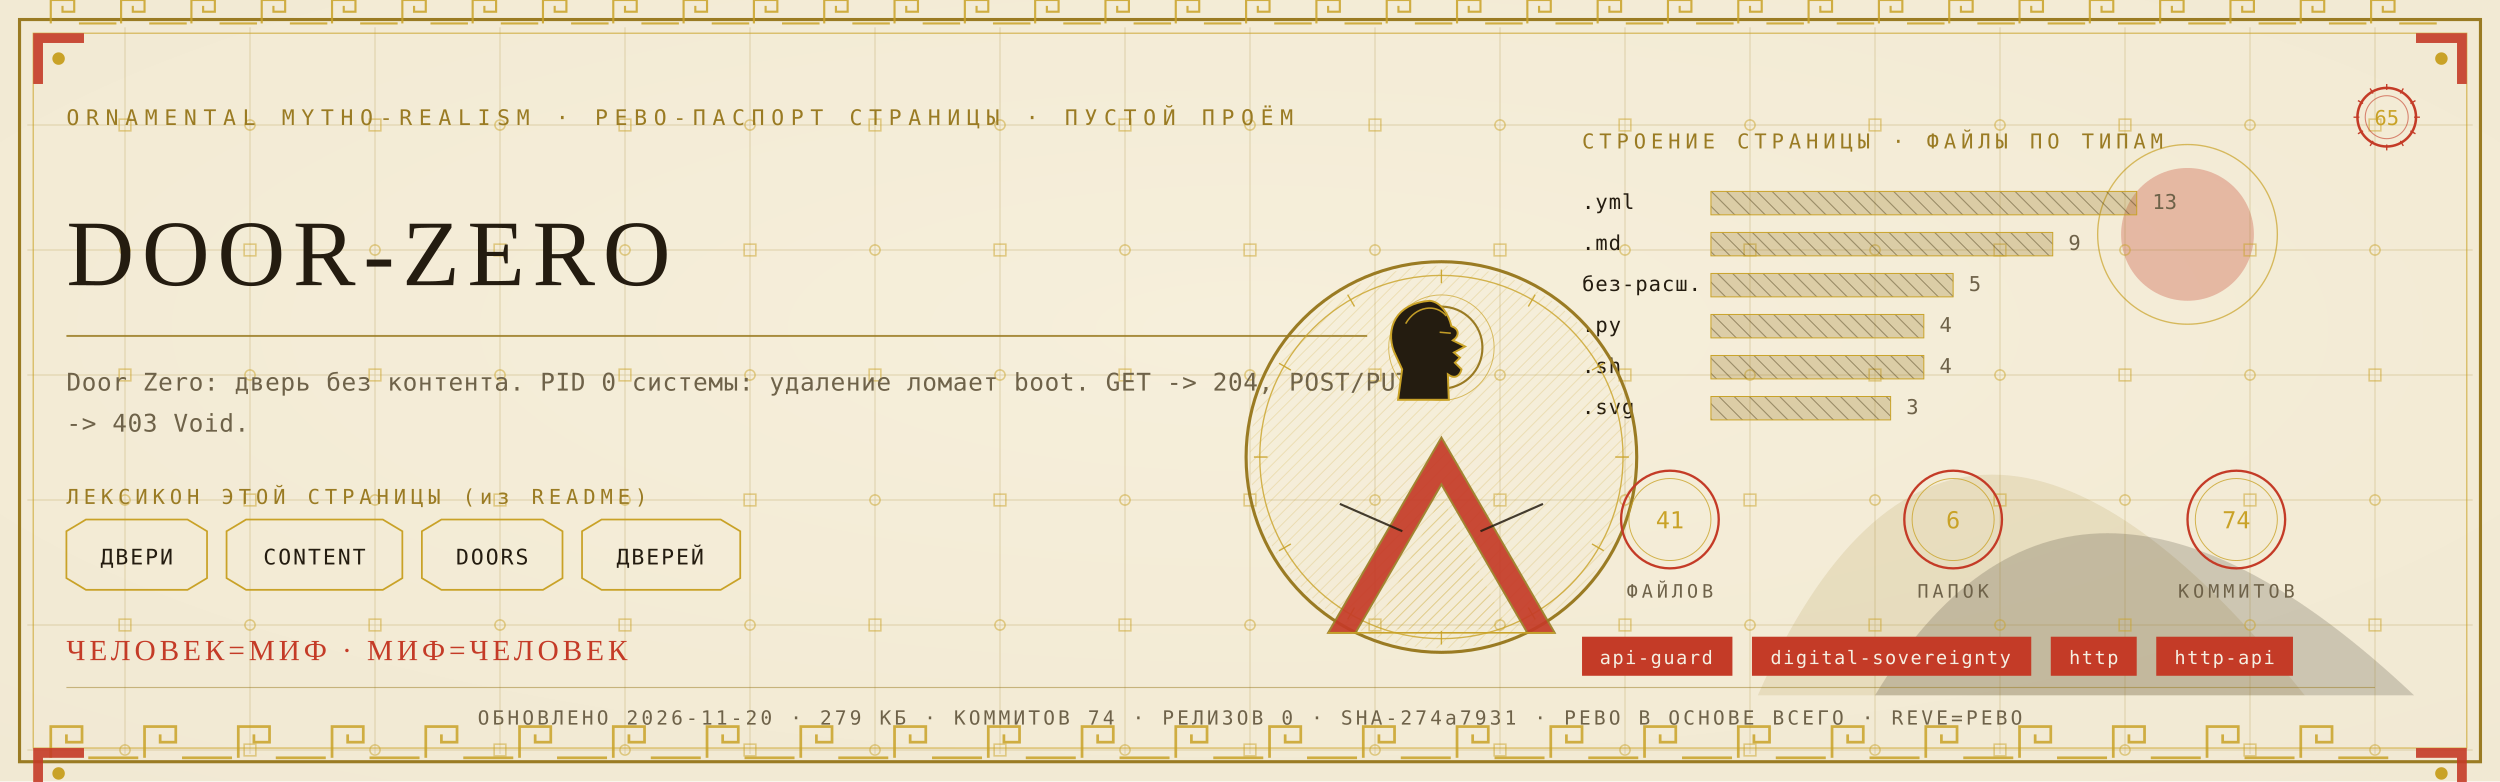
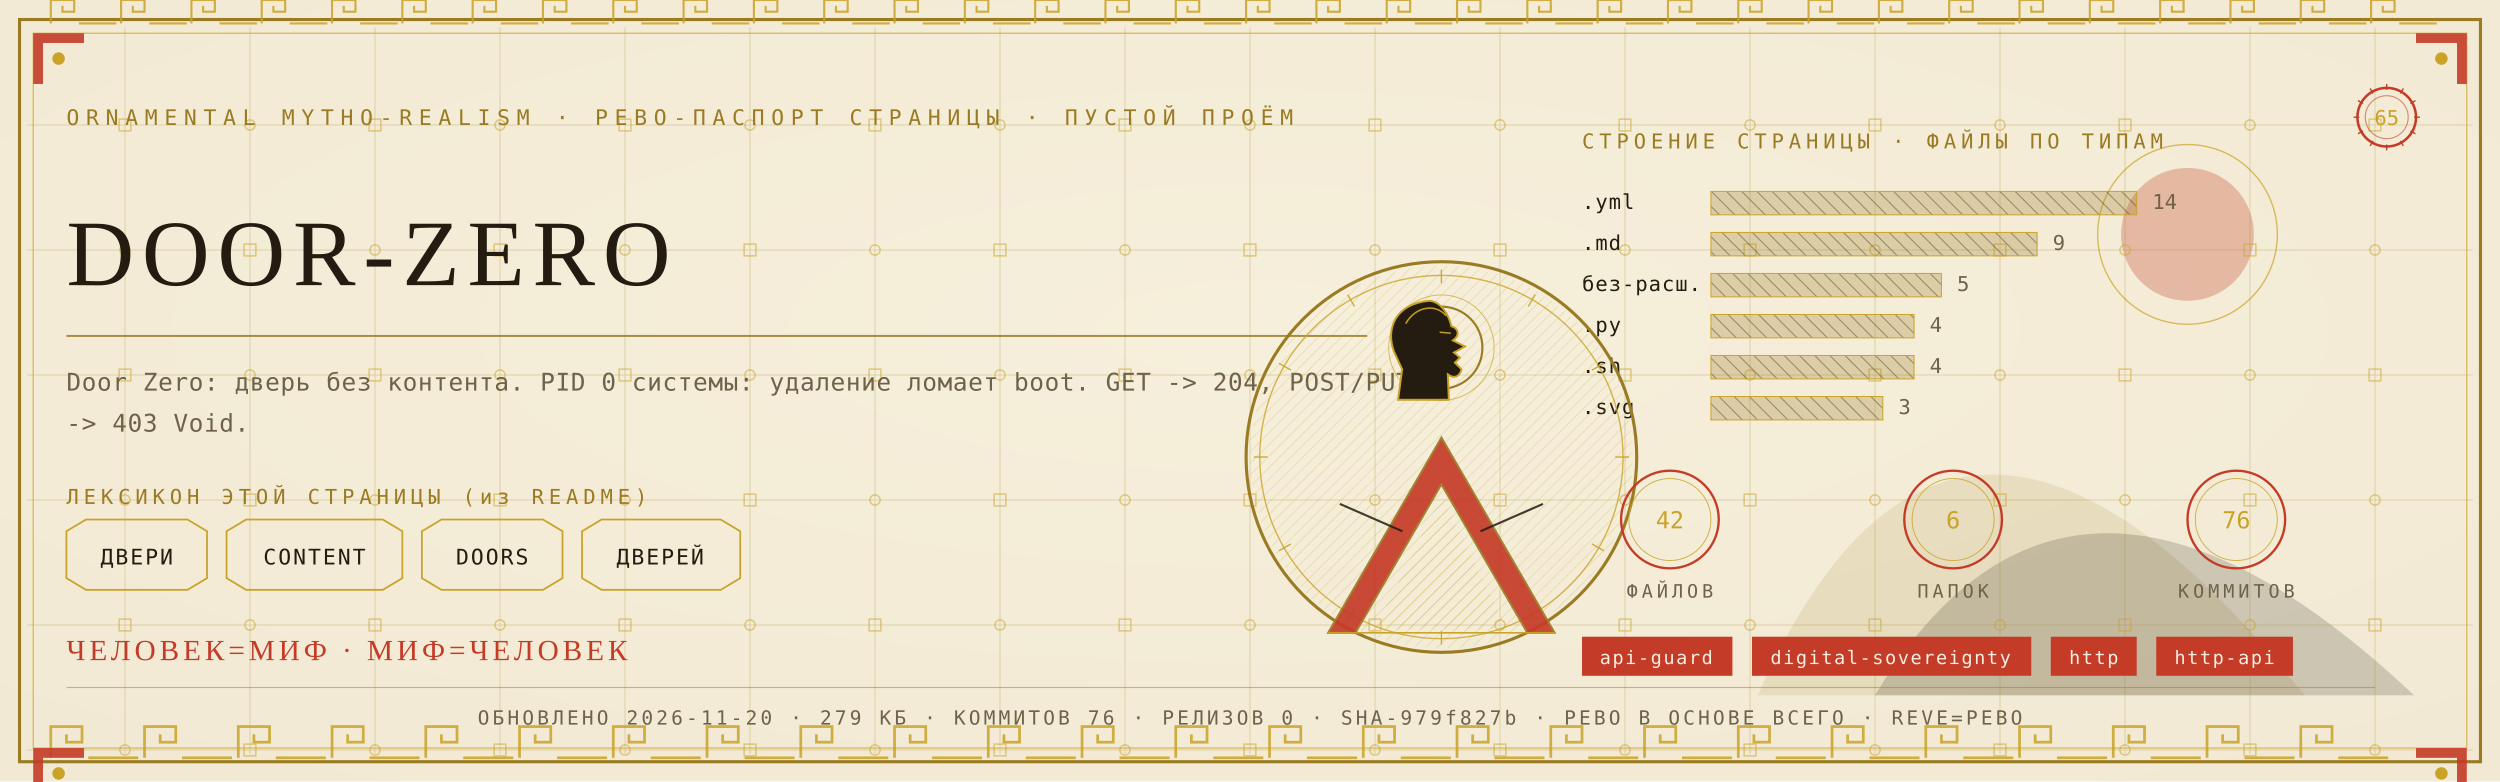
<svg xmlns="http://www.w3.org/2000/svg" viewBox="0 0 1280 400" width="1280" height="400">
  <defs>
    <radialGradient id="rp65" cx="0.5" cy="0.42" r="1.1">
      <stop offset="0" stop-color="#F6EFDC" />
      <stop offset="1" stop-color="#EFE6CF" />
    </radialGradient>
    <pattern id="hatchm" width="4.2" height="4.2" patternUnits="userSpaceOnUse" patternTransform="rotate(45)">
      <rect width="4.2" height="4.2" fill="none" />
      <line x1="0" y1="0" x2="0" y2="4.2" stroke="#C9A227" stroke-width="0.5" />
    </pattern>
    <pattern id="hatchv" width="5.5" height="5.5" patternUnits="userSpaceOnUse" patternTransform="rotate(-45)">
      <rect width="5.5" height="5.5" fill="none" />
      <line x1="0" y1="0" x2="0" y2="5.5" stroke="#241C10" stroke-width="0.5" />
    </pattern>
  </defs>
  <rect width="1280" height="400" fill="#EFE6CF" />
  <rect width="1280" height="400" fill="url(#rp65)" opacity="0.94" />
  <path d="M 900 356 Q 1000 130 1180 356 Z" fill="#9A7B23" opacity="0.14" />
  <path d="M 960 356 Q 1060 190 1236 356 Z" fill="#241C10" opacity="0.18" />
  <circle cx="1120" cy="120" r="34" fill="#C43B27" opacity="0.30" />
  <circle cx="1120" cy="120" r="46" fill="none" stroke="#C9A227" stroke-width="0.7" opacity="0.7" />
  <g stroke="#9A7B23" stroke-width="0.45" opacity="0.30">
    <line x1="64" y1="14" x2="64" y2="386" />
    <line x1="128" y1="14" x2="128" y2="386" />
    <line x1="192" y1="14" x2="192" y2="386" />
    <line x1="256" y1="14" x2="256" y2="386" />
    <line x1="320" y1="14" x2="320" y2="386" />
    <line x1="384" y1="14" x2="384" y2="386" />
    <line x1="448" y1="14" x2="448" y2="386" />
    <line x1="512" y1="14" x2="512" y2="386" />
    <line x1="576" y1="14" x2="576" y2="386" />
    <line x1="640" y1="14" x2="640" y2="386" />
    <line x1="704" y1="14" x2="704" y2="386" />
    <line x1="768" y1="14" x2="768" y2="386" />
    <line x1="832" y1="14" x2="832" y2="386" />
    <line x1="896" y1="14" x2="896" y2="386" />
    <line x1="960" y1="14" x2="960" y2="386" />
    <line x1="1024" y1="14" x2="1024" y2="386" />
    <line x1="1088" y1="14" x2="1088" y2="386" />
    <line x1="1152" y1="14" x2="1152" y2="386" />
    <line x1="1216" y1="14" x2="1216" y2="386" />
    <line x1="14" y1="64" x2="1266" y2="64" />
    <line x1="14" y1="128" x2="1266" y2="128" />
    <line x1="14" y1="192" x2="1266" y2="192" />
    <line x1="14" y1="256" x2="1266" y2="256" />
    <line x1="14" y1="320" x2="1266" y2="320" />
    <line x1="14" y1="384" x2="1266" y2="384" />
  </g>
  <g fill="none" stroke="#C9A227" stroke-width="0.8" opacity="0.5">
    <rect x="61" y="61" width="6" height="6" />
    <circle cx="64" cy="128" r="2.6" />
    <rect x="61" y="189" width="6" height="6" />
    <circle cx="64" cy="256" r="2.6" />
    <rect x="61" y="317" width="6" height="6" />
    <circle cx="64" cy="384" r="2.6" />
    <circle cx="128" cy="64" r="2.6" />
    <rect x="125" y="125" width="6" height="6" />
    <circle cx="128" cy="192" r="2.6" />
    <rect x="125" y="253" width="6" height="6" />
    <circle cx="128" cy="320" r="2.6" />
    <rect x="125" y="381" width="6" height="6" />
    <rect x="189" y="61" width="6" height="6" />
    <circle cx="192" cy="128" r="2.6" />
    <rect x="189" y="189" width="6" height="6" />
    <circle cx="192" cy="256" r="2.6" />
    <rect x="189" y="317" width="6" height="6" />
    <circle cx="192" cy="384" r="2.6" />
    <circle cx="256" cy="64" r="2.6" />
    <rect x="253" y="125" width="6" height="6" />
    <circle cx="256" cy="192" r="2.6" />
    <rect x="253" y="253" width="6" height="6" />
    <circle cx="256" cy="320" r="2.6" />
    <rect x="253" y="381" width="6" height="6" />
    <rect x="317" y="61" width="6" height="6" />
    <circle cx="320" cy="128" r="2.6" />
    <rect x="317" y="189" width="6" height="6" />
    <circle cx="320" cy="256" r="2.6" />
    <rect x="317" y="317" width="6" height="6" />
    <circle cx="320" cy="384" r="2.6" />
    <circle cx="384" cy="64" r="2.6" />
    <rect x="381" y="125" width="6" height="6" />
    <circle cx="384" cy="192" r="2.6" />
    <rect x="381" y="253" width="6" height="6" />
    <circle cx="384" cy="320" r="2.6" />
    <rect x="381" y="381" width="6" height="6" />
    <rect x="445" y="61" width="6" height="6" />
    <circle cx="448" cy="128" r="2.6" />
    <rect x="445" y="189" width="6" height="6" />
    <circle cx="448" cy="256" r="2.6" />
    <rect x="445" y="317" width="6" height="6" />
    <circle cx="448" cy="384" r="2.6" />
    <circle cx="512" cy="64" r="2.6" />
    <rect x="509" y="125" width="6" height="6" />
    <circle cx="512" cy="192" r="2.6" />
    <rect x="509" y="253" width="6" height="6" />
    <circle cx="512" cy="320" r="2.6" />
    <rect x="509" y="381" width="6" height="6" />
    <rect x="573" y="61" width="6" height="6" />
    <circle cx="576" cy="128" r="2.6" />
    <rect x="573" y="189" width="6" height="6" />
    <circle cx="576" cy="256" r="2.6" />
    <rect x="573" y="317" width="6" height="6" />
    <circle cx="576" cy="384" r="2.6" />
    <circle cx="640" cy="64" r="2.6" />
    <rect x="637" y="125" width="6" height="6" />
    <circle cx="640" cy="192" r="2.6" />
    <rect x="637" y="253" width="6" height="6" />
    <circle cx="640" cy="320" r="2.6" />
    <rect x="637" y="381" width="6" height="6" />
    <rect x="701" y="61" width="6" height="6" />
    <circle cx="704" cy="128" r="2.6" />
    <rect x="701" y="189" width="6" height="6" />
    <circle cx="704" cy="256" r="2.6" />
    <rect x="701" y="317" width="6" height="6" />
    <circle cx="704" cy="384" r="2.6" />
    <circle cx="768" cy="64" r="2.6" />
    <rect x="765" y="125" width="6" height="6" />
    <circle cx="768" cy="192" r="2.6" />
    <rect x="765" y="253" width="6" height="6" />
    <circle cx="768" cy="320" r="2.6" />
    <rect x="765" y="381" width="6" height="6" />
    <rect x="829" y="61" width="6" height="6" />
    <circle cx="832" cy="128" r="2.6" />
    <rect x="829" y="189" width="6" height="6" />
    <circle cx="832" cy="256" r="2.6" />
    <rect x="829" y="317" width="6" height="6" />
    <circle cx="832" cy="384" r="2.6" />
    <circle cx="896" cy="64" r="2.6" />
    <rect x="893" y="125" width="6" height="6" />
    <circle cx="896" cy="192" r="2.6" />
    <rect x="893" y="253" width="6" height="6" />
    <circle cx="896" cy="320" r="2.6" />
    <rect x="893" y="381" width="6" height="6" />
    <rect x="957" y="61" width="6" height="6" />
    <circle cx="960" cy="128" r="2.6" />
    <rect x="957" y="189" width="6" height="6" />
    <circle cx="960" cy="256" r="2.6" />
    <rect x="957" y="317" width="6" height="6" />
    <circle cx="960" cy="384" r="2.6" />
    <circle cx="1024" cy="64" r="2.6" />
    <rect x="1021" y="125" width="6" height="6" />
    <circle cx="1024" cy="192" r="2.6" />
    <rect x="1021" y="253" width="6" height="6" />
    <circle cx="1024" cy="320" r="2.6" />
    <rect x="1021" y="381" width="6" height="6" />
    <rect x="1085" y="61" width="6" height="6" />
    <circle cx="1088" cy="128" r="2.6" />
    <rect x="1085" y="189" width="6" height="6" />
    <circle cx="1088" cy="256" r="2.6" />
    <rect x="1085" y="317" width="6" height="6" />
    <circle cx="1088" cy="384" r="2.6" />
    <circle cx="1152" cy="64" r="2.6" />
    <rect x="1149" y="125" width="6" height="6" />
    <circle cx="1152" cy="192" r="2.6" />
    <rect x="1149" y="253" width="6" height="6" />
    <circle cx="1152" cy="320" r="2.6" />
    <rect x="1149" y="381" width="6" height="6" />
    <rect x="1213" y="61" width="6" height="6" />
    <circle cx="1216" cy="128" r="2.6" />
    <rect x="1213" y="189" width="6" height="6" />
    <circle cx="1216" cy="256" r="2.6" />
    <rect x="1213" y="317" width="6" height="6" />
    <circle cx="1216" cy="384" r="2.6" />
  </g>
  <rect x="10" y="10" width="1260" height="380" fill="none" stroke="#9A7B23" stroke-width="1.6" />
  <rect x="17" y="17" width="1246" height="366" fill="none" stroke="#C9A227" stroke-width="0.6" opacity="0.75" />
  <g fill="none" stroke="#C9A227" stroke-width="1.4" opacity="0.85">
    <path d="M 26 388 L 26 372 L 42 372 L 42 380.0 L 34.0 380.0 L 34.0 376.0" />
    <line x1="45.2" y1="388" x2="70.8" y2="388" />
    <path d="M 74 388 L 74 372 L 90 372 L 90 380.0 L 82.0 380.0 L 82.0 376.0" />
    <line x1="93.2" y1="388" x2="118.8" y2="388" />
    <path d="M 122 388 L 122 372 L 138 372 L 138 380.0 L 130.0 380.0 L 130.0 376.0" />
    <line x1="141.2" y1="388" x2="166.8" y2="388" />
    <path d="M 170 388 L 170 372 L 186 372 L 186 380.0 L 178.0 380.0 L 178.0 376.0" />
    <line x1="189.2" y1="388" x2="214.8" y2="388" />
    <path d="M 218 388 L 218 372 L 234 372 L 234 380.0 L 226.0 380.0 L 226.0 376.0" />
    <line x1="237.2" y1="388" x2="262.8" y2="388" />
    <path d="M 266 388 L 266 372 L 282 372 L 282 380.0 L 274.0 380.0 L 274.0 376.0" />
    <line x1="285.2" y1="388" x2="310.8" y2="388" />
    <path d="M 314 388 L 314 372 L 330 372 L 330 380.0 L 322.0 380.0 L 322.0 376.0" />
    <line x1="333.2" y1="388" x2="358.8" y2="388" />
    <path d="M 362 388 L 362 372 L 378 372 L 378 380.0 L 370.0 380.0 L 370.0 376.0" />
    <line x1="381.2" y1="388" x2="406.8" y2="388" />
    <path d="M 410 388 L 410 372 L 426 372 L 426 380.0 L 418.0 380.0 L 418.0 376.0" />
    <line x1="429.2" y1="388" x2="454.8" y2="388" />
    <path d="M 458 388 L 458 372 L 474 372 L 474 380.0 L 466.0 380.0 L 466.0 376.0" />
    <line x1="477.2" y1="388" x2="502.8" y2="388" />
    <path d="M 506 388 L 506 372 L 522 372 L 522 380.0 L 514.0 380.0 L 514.0 376.0" />
    <line x1="525.2" y1="388" x2="550.8" y2="388" />
    <path d="M 554 388 L 554 372 L 570 372 L 570 380.0 L 562.0 380.0 L 562.0 376.0" />
    <line x1="573.2" y1="388" x2="598.8" y2="388" />
    <path d="M 602 388 L 602 372 L 618 372 L 618 380.0 L 610.0 380.0 L 610.0 376.0" />
    <line x1="621.2" y1="388" x2="646.8" y2="388" />
    <path d="M 650 388 L 650 372 L 666 372 L 666 380.0 L 658.0 380.0 L 658.0 376.0" />
    <line x1="669.2" y1="388" x2="694.8" y2="388" />
    <path d="M 698 388 L 698 372 L 714 372 L 714 380.0 L 706.0 380.0 L 706.0 376.0" />
    <line x1="717.2" y1="388" x2="742.8" y2="388" />
    <path d="M 746 388 L 746 372 L 762 372 L 762 380.0 L 754.0 380.0 L 754.0 376.0" />
    <line x1="765.2" y1="388" x2="790.8" y2="388" />
    <path d="M 794 388 L 794 372 L 810 372 L 810 380.0 L 802.0 380.0 L 802.0 376.0" />
    <line x1="813.2" y1="388" x2="838.8" y2="388" />
    <path d="M 842 388 L 842 372 L 858 372 L 858 380.0 L 850.0 380.0 L 850.0 376.0" />
    <line x1="861.2" y1="388" x2="886.8" y2="388" />
    <path d="M 890 388 L 890 372 L 906 372 L 906 380.0 L 898.0 380.0 L 898.0 376.0" />
    <line x1="909.2" y1="388" x2="934.8" y2="388" />
    <path d="M 938 388 L 938 372 L 954 372 L 954 380.0 L 946.0 380.0 L 946.0 376.0" />
    <line x1="957.2" y1="388" x2="982.8" y2="388" />
    <path d="M 986 388 L 986 372 L 1002 372 L 1002 380.0 L 994.0 380.0 L 994.0 376.0" />
    <line x1="1005.2" y1="388" x2="1030.8" y2="388" />
    <path d="M 1034 388 L 1034 372 L 1050 372 L 1050 380.0 L 1042.0 380.0 L 1042.0 376.0" />
    <line x1="1053.2" y1="388" x2="1078.8" y2="388" />
    <path d="M 1082 388 L 1082 372 L 1098 372 L 1098 380.0 L 1090.0 380.0 L 1090.0 376.0" />
    <line x1="1101.2" y1="388" x2="1126.8" y2="388" />
    <path d="M 1130 388 L 1130 372 L 1146 372 L 1146 380.0 L 1138.0 380.0 L 1138.0 376.0" />
    <line x1="1149.2" y1="388" x2="1174.8" y2="388" />
    <path d="M 1178 388 L 1178 372 L 1194 372 L 1194 380.0 L 1186.0 380.0 L 1186.0 376.0" />
    <line x1="1197.2" y1="388" x2="1222.8" y2="388" />
  </g>
  <g fill="none" stroke="#C9A227" stroke-width="1.1" opacity="0.85">
    <path d="M 26 12 L 26 0 L 38 0 L 38 6.0 L 32.0 6.0 L 32.0 3.0" />
    <line x1="40.4" y1="12" x2="59.6" y2="12" />
    <path d="M 62 12 L 62 0 L 74 0 L 74 6.0 L 68.0 6.0 L 68.0 3.0" />
    <line x1="76.4" y1="12" x2="95.6" y2="12" />
    <path d="M 98 12 L 98 0 L 110 0 L 110 6.0 L 104.0 6.0 L 104.0 3.0" />
    <line x1="112.4" y1="12" x2="131.6" y2="12" />
    <path d="M 134 12 L 134 0 L 146 0 L 146 6.0 L 140.0 6.0 L 140.0 3.0" />
    <line x1="148.4" y1="12" x2="167.6" y2="12" />
    <path d="M 170 12 L 170 0 L 182 0 L 182 6.0 L 176.0 6.0 L 176.0 3.0" />
    <line x1="184.4" y1="12" x2="203.6" y2="12" />
    <path d="M 206 12 L 206 0 L 218 0 L 218 6.0 L 212.0 6.0 L 212.0 3.0" />
    <line x1="220.4" y1="12" x2="239.6" y2="12" />
    <path d="M 242 12 L 242 0 L 254 0 L 254 6.0 L 248.0 6.0 L 248.0 3.0" />
    <line x1="256.4" y1="12" x2="275.6" y2="12" />
    <path d="M 278 12 L 278 0 L 290 0 L 290 6.0 L 284.0 6.0 L 284.0 3.0" />
    <line x1="292.4" y1="12" x2="311.6" y2="12" />
    <path d="M 314 12 L 314 0 L 326 0 L 326 6.0 L 320.0 6.0 L 320.0 3.0" />
    <line x1="328.4" y1="12" x2="347.6" y2="12" />
    <path d="M 350 12 L 350 0 L 362 0 L 362 6.0 L 356.0 6.0 L 356.0 3.0" />
    <line x1="364.4" y1="12" x2="383.6" y2="12" />
    <path d="M 386 12 L 386 0 L 398 0 L 398 6.0 L 392.0 6.0 L 392.0 3.0" />
    <line x1="400.4" y1="12" x2="419.6" y2="12" />
    <path d="M 422 12 L 422 0 L 434 0 L 434 6.0 L 428.0 6.0 L 428.0 3.0" />
    <line x1="436.4" y1="12" x2="455.6" y2="12" />
    <path d="M 458 12 L 458 0 L 470 0 L 470 6.0 L 464.0 6.0 L 464.0 3.0" />
    <line x1="472.4" y1="12" x2="491.6" y2="12" />
    <path d="M 494 12 L 494 0 L 506 0 L 506 6.0 L 500.0 6.0 L 500.0 3.0" />
    <line x1="508.4" y1="12" x2="527.6" y2="12" />
    <path d="M 530 12 L 530 0 L 542 0 L 542 6.0 L 536.0 6.0 L 536.0 3.0" />
    <line x1="544.4" y1="12" x2="563.6" y2="12" />
    <path d="M 566 12 L 566 0 L 578 0 L 578 6.0 L 572.0 6.0 L 572.0 3.0" />
    <line x1="580.4" y1="12" x2="599.6" y2="12" />
    <path d="M 602 12 L 602 0 L 614 0 L 614 6.0 L 608.0 6.0 L 608.0 3.0" />
    <line x1="616.4" y1="12" x2="635.6" y2="12" />
    <path d="M 638 12 L 638 0 L 650 0 L 650 6.0 L 644.0 6.0 L 644.0 3.0" />
    <line x1="652.4" y1="12" x2="671.6" y2="12" />
    <path d="M 674 12 L 674 0 L 686 0 L 686 6.0 L 680.0 6.0 L 680.0 3.0" />
    <line x1="688.4" y1="12" x2="707.6" y2="12" />
    <path d="M 710 12 L 710 0 L 722 0 L 722 6.0 L 716.0 6.0 L 716.0 3.0" />
    <line x1="724.4" y1="12" x2="743.6" y2="12" />
    <path d="M 746 12 L 746 0 L 758 0 L 758 6.0 L 752.0 6.0 L 752.0 3.0" />
    <line x1="760.4" y1="12" x2="779.6" y2="12" />
    <path d="M 782 12 L 782 0 L 794 0 L 794 6.0 L 788.0 6.0 L 788.0 3.0" />
    <line x1="796.4" y1="12" x2="815.6" y2="12" />
    <path d="M 818 12 L 818 0 L 830 0 L 830 6.0 L 824.0 6.0 L 824.0 3.0" />
    <line x1="832.4" y1="12" x2="851.6" y2="12" />
    <path d="M 854 12 L 854 0 L 866 0 L 866 6.0 L 860.0 6.0 L 860.0 3.0" />
    <line x1="868.4" y1="12" x2="887.6" y2="12" />
    <path d="M 890 12 L 890 0 L 902 0 L 902 6.0 L 896.0 6.0 L 896.0 3.0" />
    <line x1="904.4" y1="12" x2="923.6" y2="12" />
    <path d="M 926 12 L 926 0 L 938 0 L 938 6.0 L 932.0 6.0 L 932.0 3.0" />
    <line x1="940.4" y1="12" x2="959.6" y2="12" />
    <path d="M 962 12 L 962 0 L 974 0 L 974 6.0 L 968.0 6.0 L 968.0 3.0" />
    <line x1="976.4" y1="12" x2="995.6" y2="12" />
    <path d="M 998 12 L 998 0 L 1010 0 L 1010 6.0 L 1004.0 6.0 L 1004.0 3.0" />
    <line x1="1012.4" y1="12" x2="1031.6" y2="12" />
    <path d="M 1034 12 L 1034 0 L 1046 0 L 1046 6.0 L 1040.0 6.0 L 1040.0 3.0" />
    <line x1="1048.4" y1="12" x2="1067.6" y2="12" />
    <path d="M 1070 12 L 1070 0 L 1082 0 L 1082 6.0 L 1076.0 6.0 L 1076.0 3.0" />
    <line x1="1084.4" y1="12" x2="1103.6" y2="12" />
    <path d="M 1106 12 L 1106 0 L 1118 0 L 1118 6.0 L 1112.0 6.0 L 1112.0 3.0" />
    <line x1="1120.4" y1="12" x2="1139.6" y2="12" />
    <path d="M 1142 12 L 1142 0 L 1154 0 L 1154 6.0 L 1148.0 6.0 L 1148.0 3.0" />
    <line x1="1156.4" y1="12" x2="1175.6" y2="12" />
    <path d="M 1178 12 L 1178 0 L 1190 0 L 1190 6.0 L 1184.0 6.0 L 1184.0 3.0" />
    <line x1="1192.4" y1="12" x2="1211.6" y2="12" />
    <path d="M 1214 12 L 1214 0 L 1226 0 L 1226 6.0 L 1220.0 6.0 L 1220.0 3.0" />
    <line x1="1228.4" y1="12" x2="1247.6" y2="12" />
  </g>
  <g transform="translate(17,17) scale(1,1)">
    <path d="M 0 0 L 26 0 L 26 5 L 5 5 L 5 26 L 0 26 Z" fill="#C43B27" opacity="0.9" />
    <circle cx="13" cy="13" r="3.2" fill="#C9A227" />
  </g>
  <g transform="translate(1263,17) scale(-1,1)">
    <path d="M 0 0 L 26 0 L 26 5 L 5 5 L 5 26 L 0 26 Z" fill="#C43B27" opacity="0.9" />
    <circle cx="13" cy="13" r="3.2" fill="#C9A227" />
  </g>
  <g transform="translate(17,383) scale(1,1)">
    <path d="M 0 0 L 26 0 L 26 5 L 5 5 L 5 26 L 0 26 Z" fill="#C43B27" opacity="0.9" />
    <circle cx="13" cy="13" r="3.2" fill="#C9A227" />
  </g>
  <g transform="translate(1263,383) scale(-1,1)">
    <path d="M 0 0 L 26 0 L 26 5 L 5 5 L 5 26 L 0 26 Z" fill="#C43B27" opacity="0.9" />
    <circle cx="13" cy="13" r="3.2" fill="#C9A227" />
  </g>
  <text x="34" y="64" font-family="'Cascadia Mono', ui-monospace, Consolas, monospace" font-size="11" fill="#9A7B23" letter-spacing="3.4">ORNAMENTAL MYTHO-REALISM · РЕВО-ПАСПОРТ СТРАНИЦЫ · ПУСТОЙ ПРОЁМ</text>
  <g transform="translate(1222,60)">
    <circle r="15" fill="none" stroke="#C43B27" stroke-width="1.3" />
    <circle r="11" fill="none" stroke="#C43B27" stroke-width="0.55" opacity="0.6" />
    <text y="4" text-anchor="middle" font-family="'Cascadia Mono', ui-monospace, Consolas, monospace" font-size="10.5" fill="#C9A227">65</text>
    <g stroke="#C43B27" stroke-width="0.7">
      <line x1="0" y1="-17" x2="0" y2="-14" transform="rotate(0)" />
      <line x1="0" y1="-17" x2="0" y2="-14" transform="rotate(30)" />
      <line x1="0" y1="-17" x2="0" y2="-14" transform="rotate(60)" />
      <line x1="0" y1="-17" x2="0" y2="-14" transform="rotate(90)" />
      <line x1="0" y1="-17" x2="0" y2="-14" transform="rotate(120)" />
      <line x1="0" y1="-17" x2="0" y2="-14" transform="rotate(150)" />
      <line x1="0" y1="-17" x2="0" y2="-14" transform="rotate(180)" />
      <line x1="0" y1="-17" x2="0" y2="-14" transform="rotate(210)" />
      <line x1="0" y1="-17" x2="0" y2="-14" transform="rotate(240)" />
      <line x1="0" y1="-17" x2="0" y2="-14" transform="rotate(270)" />
      <line x1="0" y1="-17" x2="0" y2="-14" transform="rotate(300)" />
      <line x1="0" y1="-17" x2="0" y2="-14" transform="rotate(330)" />
    </g>
  </g>
  <text x="34" y="146" font-family="Georgia, 'Times New Roman', serif" font-size="48.0" fill="#241C10" letter-spacing="4">DOOR-ZERO</text>
  <line x1="34" y1="172" x2="700" y2="172" stroke="#9A7B23" stroke-width="1" opacity="0.85" />
  <text x="34" y="200" font-family="'Cascadia Mono', ui-monospace, Consolas, monospace" font-size="12.5" fill="#6E6249" letter-spacing="0.3">Door Zero: дверь без контента. PID 0 системы: удаление ломает boot. GET -&gt; 204, POST/PUT</text>
  <text x="34" y="221" font-family="'Cascadia Mono', ui-monospace, Consolas, monospace" font-size="12.5" fill="#6E6249" letter-spacing="0.3">-&gt; 403 Void.</text>
  <text x="34" y="258" font-family="'Cascadia Mono', ui-monospace, Consolas, monospace" font-size="10.5" fill="#9A7B23" letter-spacing="2.5">ЛЕКСИКОН ЭТОЙ СТРАНИЦЫ (из README)</text>
  <path d="M 34 272 L 44 266 L 96 266 L 106 272 L 106 296 L 96 302 L 44 302 L 34 296 Z" fill="none" stroke="#C9A227" stroke-width="0.9" />
  <text x="70" y="289" text-anchor="middle" font-family="'Cascadia Mono', ui-monospace, Consolas, monospace" font-size="11" fill="#241C10" letter-spacing="1">ДВЕРИ</text>
  <path d="M 116 272 L 126 266 L 196 266 L 206 272 L 206 296 L 196 302 L 126 302 L 116 296 Z" fill="none" stroke="#C9A227" stroke-width="0.9" />
  <text x="161" y="289" text-anchor="middle" font-family="'Cascadia Mono', ui-monospace, Consolas, monospace" font-size="11" fill="#241C10" letter-spacing="1">CONTENT</text>
  <path d="M 216 272 L 226 266 L 278 266 L 288 272 L 288 296 L 278 302 L 226 302 L 216 296 Z" fill="none" stroke="#C9A227" stroke-width="0.9" />
  <text x="252" y="289" text-anchor="middle" font-family="'Cascadia Mono', ui-monospace, Consolas, monospace" font-size="11" fill="#241C10" letter-spacing="1">DOORS</text>
  <path d="M 298 272 L 308 266 L 369 266 L 379 272 L 379 296 L 369 302 L 308 302 L 298 296 Z" fill="none" stroke="#C9A227" stroke-width="0.9" />
  <text x="338" y="289" text-anchor="middle" font-family="'Cascadia Mono', ui-monospace, Consolas, monospace" font-size="11" fill="#241C10" letter-spacing="1">ДВЕРЕЙ</text>
  <text x="810" y="76" font-family="'Cascadia Mono', ui-monospace, Consolas, monospace" font-size="10.5" fill="#9A7B23" letter-spacing="2.5">СТРОЕНИЕ СТРАНИЦЫ · ФАЙЛЫ ПО ТИПАМ</text>
  <text x="810" y="107" font-family="'Cascadia Mono', ui-monospace, Consolas, monospace" font-size="10.5" fill="#241C10" letter-spacing="0.5">.yml</text>
  <rect x="876" y="98" width="218" height="12" fill="url(#hatchv)" opacity="0.9" />
  <rect x="876" y="98" width="218" height="12" fill="#9A7B23" opacity="0.28" />
  <rect x="876" y="98" width="218" height="12" fill="none" stroke="#C9A227" stroke-width="0.5" />
-   <text x="1102" y="107" font-family="'Cascadia Mono', ui-monospace, Consolas, monospace" font-size="10.5" fill="#6E6249">13</text>
+   <text x="1102" y="107" font-family="'Cascadia Mono', ui-monospace, Consolas, monospace" font-size="10.5" fill="#6E6249">14</text>
  <text x="810" y="128" font-family="'Cascadia Mono', ui-monospace, Consolas, monospace" font-size="10.5" fill="#241C10" letter-spacing="0.5">.md</text>
-   <rect x="876" y="119" width="175" height="12" fill="url(#hatchv)" opacity="0.9" />
-   <rect x="876" y="119" width="175" height="12" fill="#9A7B23" opacity="0.28" />
-   <rect x="876" y="119" width="175" height="12" fill="none" stroke="#C9A227" stroke-width="0.5" />
-   <text x="1059" y="128" font-family="'Cascadia Mono', ui-monospace, Consolas, monospace" font-size="10.5" fill="#6E6249">9</text>
+   <rect x="876" y="119" width="167" height="12" fill="url(#hatchv)" opacity="0.9" />
+   <rect x="876" y="119" width="167" height="12" fill="#9A7B23" opacity="0.28" />
+   <rect x="876" y="119" width="167" height="12" fill="none" stroke="#C9A227" stroke-width="0.5" />
+   <text x="1051" y="128" font-family="'Cascadia Mono', ui-monospace, Consolas, monospace" font-size="10.5" fill="#6E6249">9</text>
  <text x="810" y="149" font-family="'Cascadia Mono', ui-monospace, Consolas, monospace" font-size="10.5" fill="#241C10" letter-spacing="0.5">без-расш.</text>
-   <rect x="876" y="140" width="124" height="12" fill="url(#hatchv)" opacity="0.9" />
-   <rect x="876" y="140" width="124" height="12" fill="#9A7B23" opacity="0.28" />
-   <rect x="876" y="140" width="124" height="12" fill="none" stroke="#C9A227" stroke-width="0.5" />
-   <text x="1008" y="149" font-family="'Cascadia Mono', ui-monospace, Consolas, monospace" font-size="10.5" fill="#6E6249">5</text>
+   <rect x="876" y="140" width="118" height="12" fill="url(#hatchv)" opacity="0.9" />
+   <rect x="876" y="140" width="118" height="12" fill="#9A7B23" opacity="0.28" />
+   <rect x="876" y="140" width="118" height="12" fill="none" stroke="#C9A227" stroke-width="0.5" />
+   <text x="1002" y="149" font-family="'Cascadia Mono', ui-monospace, Consolas, monospace" font-size="10.5" fill="#6E6249">5</text>
  <text x="810" y="170" font-family="'Cascadia Mono', ui-monospace, Consolas, monospace" font-size="10.5" fill="#241C10" letter-spacing="0.5">.py</text>
-   <rect x="876" y="161" width="109" height="12" fill="url(#hatchv)" opacity="0.9" />
-   <rect x="876" y="161" width="109" height="12" fill="#9A7B23" opacity="0.28" />
-   <rect x="876" y="161" width="109" height="12" fill="none" stroke="#C9A227" stroke-width="0.5" />
-   <text x="993" y="170" font-family="'Cascadia Mono', ui-monospace, Consolas, monospace" font-size="10.5" fill="#6E6249">4</text>
+   <rect x="876" y="161" width="104" height="12" fill="url(#hatchv)" opacity="0.9" />
+   <rect x="876" y="161" width="104" height="12" fill="#9A7B23" opacity="0.28" />
+   <rect x="876" y="161" width="104" height="12" fill="none" stroke="#C9A227" stroke-width="0.5" />
+   <text x="988" y="170" font-family="'Cascadia Mono', ui-monospace, Consolas, monospace" font-size="10.5" fill="#6E6249">4</text>
  <text x="810" y="191" font-family="'Cascadia Mono', ui-monospace, Consolas, monospace" font-size="10.5" fill="#241C10" letter-spacing="0.5">.sh</text>
-   <rect x="876" y="182" width="109" height="12" fill="url(#hatchv)" opacity="0.9" />
-   <rect x="876" y="182" width="109" height="12" fill="#9A7B23" opacity="0.28" />
-   <rect x="876" y="182" width="109" height="12" fill="none" stroke="#C9A227" stroke-width="0.5" />
-   <text x="993" y="191" font-family="'Cascadia Mono', ui-monospace, Consolas, monospace" font-size="10.5" fill="#6E6249">4</text>
+   <rect x="876" y="182" width="104" height="12" fill="url(#hatchv)" opacity="0.9" />
+   <rect x="876" y="182" width="104" height="12" fill="#9A7B23" opacity="0.28" />
+   <rect x="876" y="182" width="104" height="12" fill="none" stroke="#C9A227" stroke-width="0.5" />
+   <text x="988" y="191" font-family="'Cascadia Mono', ui-monospace, Consolas, monospace" font-size="10.5" fill="#6E6249">4</text>
  <text x="810" y="212" font-family="'Cascadia Mono', ui-monospace, Consolas, monospace" font-size="10.5" fill="#241C10" letter-spacing="0.5">.svg</text>
-   <rect x="876" y="203" width="92" height="12" fill="url(#hatchv)" opacity="0.9" />
-   <rect x="876" y="203" width="92" height="12" fill="#9A7B23" opacity="0.28" />
-   <rect x="876" y="203" width="92" height="12" fill="none" stroke="#C9A227" stroke-width="0.5" />
-   <text x="976" y="212" font-family="'Cascadia Mono', ui-monospace, Consolas, monospace" font-size="10.5" fill="#6E6249">3</text>
+   <rect x="876" y="203" width="88" height="12" fill="url(#hatchv)" opacity="0.9" />
+   <rect x="876" y="203" width="88" height="12" fill="#9A7B23" opacity="0.28" />
+   <rect x="876" y="203" width="88" height="12" fill="none" stroke="#C9A227" stroke-width="0.5" />
+   <text x="972" y="212" font-family="'Cascadia Mono', ui-monospace, Consolas, monospace" font-size="10.5" fill="#6E6249">3</text>
  <g transform="translate(738,234)">
    <circle r="100" fill="none" stroke="#9A7B23" stroke-width="1.6" />
    <circle r="93" fill="none" stroke="#C9A227" stroke-width="0.7" opacity="0.8" />
    <circle r="98" fill="url(#hatchm)" opacity="0.4" />
    <g stroke="#C9A227" stroke-width="0.7" opacity="0.9">
      <line x1="0" y1="-96" x2="0" y2="-89" transform="rotate(0)" />
      <line x1="0" y1="-96" x2="0" y2="-89" transform="rotate(30)" />
      <line x1="0" y1="-96" x2="0" y2="-89" transform="rotate(60)" />
      <line x1="0" y1="-96" x2="0" y2="-89" transform="rotate(90)" />
      <line x1="0" y1="-96" x2="0" y2="-89" transform="rotate(120)" />
      <line x1="0" y1="-96" x2="0" y2="-89" transform="rotate(150)" />
      <line x1="0" y1="-96" x2="0" y2="-89" transform="rotate(180)" />
      <line x1="0" y1="-96" x2="0" y2="-89" transform="rotate(210)" />
      <line x1="0" y1="-96" x2="0" y2="-89" transform="rotate(240)" />
      <line x1="0" y1="-96" x2="0" y2="-89" transform="rotate(270)" />
      <line x1="0" y1="-96" x2="0" y2="-89" transform="rotate(300)" />
      <line x1="0" y1="-96" x2="0" y2="-89" transform="rotate(330)" />
    </g>
    <circle cy="-56" r="21" fill="none" stroke="#9A7B23" stroke-width="1.1" />
    <circle cy="-56" r="27" fill="none" stroke="#C9A227" stroke-width="0.5" opacity="0.7" />
    <path d="M -6.0 -80.0 C -23.5 -78.7 -28.7 -65.7 -24.3 -54.0 L -20.1 -44.9 L -22.2 -29.3 L 3.8 -29.3 L 3.3 -42.3 C 6.9 -39.7 9.5 -41.5 10.3 -44.9 L 6.9 -48.3 L 9.5 -50.9 L 6.4 -53.5 L 12.1 -56.6 L 5.9 -59.7 C 9.5 -62.3 9.0 -65.7 5.1 -67.0 C 3.8 -72.7 -0.1 -79.5 -6.0 -80.0 Z" fill="#241C10" stroke="#C9A227" stroke-width="1.0" />
    <g fill="none" stroke="#C9A227" stroke-width="0.8" opacity="0.95">
      <path d="M -18.3 -68.3 C -13.1 -77.4 -2.7 -78.7 2.5 -72.2" />
      <path d="M -0.9 -63.9 L 4.8 -63.4" />
    </g>
    <path d="M -58.0 90.0 L 0 -10.0 L 58.0 90.0 L 44.0 90.0 L 0 14.0 L -44.0 90.0 Z" fill="#C43B27" opacity="0.92" stroke="#9A7B23" stroke-width="1.0" />
    <path d="M -34.0 88.0 L 0 20.0 L 34.0 88.0" fill="url(#hatchm)" opacity="0.5" stroke="none" />
    <path d="M -58.0 90.0 L 58.0 90.0" fill="none" stroke="#C9A227" stroke-width="0.8" />
    <path d="M -52.0 24.0 L -20.0 38.0" fill="none" stroke="#241C10" stroke-width="1.1" opacity="0.85" />
    <path d="M 52.0 24.0 L 20.0 38.0" fill="none" stroke="#241C10" stroke-width="1.1" opacity="0.85" />
  </g>
  <g transform="translate(855,266)">
    <circle r="25" fill="none" stroke="#C43B27" stroke-width="1.2" />
    <circle r="21" fill="none" stroke="#C9A227" stroke-width="0.5" opacity="0.8" />
-     <text y="4.5" text-anchor="middle" font-family="'Cascadia Mono', ui-monospace, Consolas, monospace" font-size="12" fill="#C9A227">41</text>
+     <text y="4.5" text-anchor="middle" font-family="'Cascadia Mono', ui-monospace, Consolas, monospace" font-size="12" fill="#C9A227">42</text>
    <text y="40" text-anchor="middle" font-family="'Cascadia Mono', ui-monospace, Consolas, monospace" font-size="9.5" fill="#6E6249" letter-spacing="2">ФАЙЛОВ</text>
  </g>
  <g transform="translate(1000,266)">
    <circle r="25" fill="none" stroke="#C43B27" stroke-width="1.2" />
    <circle r="21" fill="none" stroke="#C9A227" stroke-width="0.5" opacity="0.8" />
    <text y="4.5" text-anchor="middle" font-family="'Cascadia Mono', ui-monospace, Consolas, monospace" font-size="12" fill="#C9A227">6</text>
    <text y="40" text-anchor="middle" font-family="'Cascadia Mono', ui-monospace, Consolas, monospace" font-size="9.5" fill="#6E6249" letter-spacing="2">ПАПОК</text>
  </g>
  <g transform="translate(1145,266)">
    <circle r="25" fill="none" stroke="#C43B27" stroke-width="1.2" />
    <circle r="21" fill="none" stroke="#C9A227" stroke-width="0.5" opacity="0.8" />
-     <text y="4.5" text-anchor="middle" font-family="'Cascadia Mono', ui-monospace, Consolas, monospace" font-size="12" fill="#C9A227">74</text>
+     <text y="4.5" text-anchor="middle" font-family="'Cascadia Mono', ui-monospace, Consolas, monospace" font-size="12" fill="#C9A227">76</text>
    <text y="40" text-anchor="middle" font-family="'Cascadia Mono', ui-monospace, Consolas, monospace" font-size="9.5" fill="#6E6249" letter-spacing="2">КОММИТОВ</text>
  </g>
  <rect x="810" y="326" rx="0" width="77" height="20" fill="#C43B27" />
  <text x="848" y="340" text-anchor="middle" font-family="'Cascadia Mono', ui-monospace, Consolas, monospace" font-size="9.5" fill="#F5EFE2" letter-spacing="0.8">api-guard</text>
  <rect x="897" y="326" rx="0" width="143" height="20" fill="#C43B27" />
  <text x="968" y="340" text-anchor="middle" font-family="'Cascadia Mono', ui-monospace, Consolas, monospace" font-size="9.5" fill="#F5EFE2" letter-spacing="0.8">digital-sovereignty</text>
  <rect x="1050" y="326" rx="0" width="44" height="20" fill="#C43B27" />
  <text x="1072" y="340" text-anchor="middle" font-family="'Cascadia Mono', ui-monospace, Consolas, monospace" font-size="9.5" fill="#F5EFE2" letter-spacing="0.8">http</text>
  <rect x="1104" y="326" rx="0" width="70" height="20" fill="#C43B27" />
  <text x="1139" y="340" text-anchor="middle" font-family="'Cascadia Mono', ui-monospace, Consolas, monospace" font-size="9.5" fill="#F5EFE2" letter-spacing="0.8">http-api</text>
  <text x="34" y="338" font-family="Georgia, 'Times New Roman', serif" font-size="15" fill="#C43B27" letter-spacing="2">ЧЕЛОВЕК=МИФ · МИФ=ЧЕЛОВЕК</text>
  <line x1="34" y1="352" x2="1216" y2="352" stroke="#9A7B23" stroke-width="0.6" opacity="0.5" />
-   <text x="640" y="371" text-anchor="middle" font-family="'Cascadia Mono', ui-monospace, Consolas, monospace" font-size="10" fill="#6E6249" letter-spacing="1.6">ОБНОВЛЕНО 2026-11-20 · 279 КБ · КОММИТОВ 74 · РЕЛИЗОВ 0 · SHA-274a7931 · РЕВО В ОСНОВЕ ВСЕГО · REVE=РЕВО</text>
+   <text x="640" y="371" text-anchor="middle" font-family="'Cascadia Mono', ui-monospace, Consolas, monospace" font-size="10" fill="#6E6249" letter-spacing="1.6">ОБНОВЛЕНО 2026-11-20 · 279 КБ · КОММИТОВ 76 · РЕЛИЗОВ 0 · SHA-979f827b · РЕВО В ОСНОВЕ ВСЕГО · REVE=РЕВО</text>
</svg>
